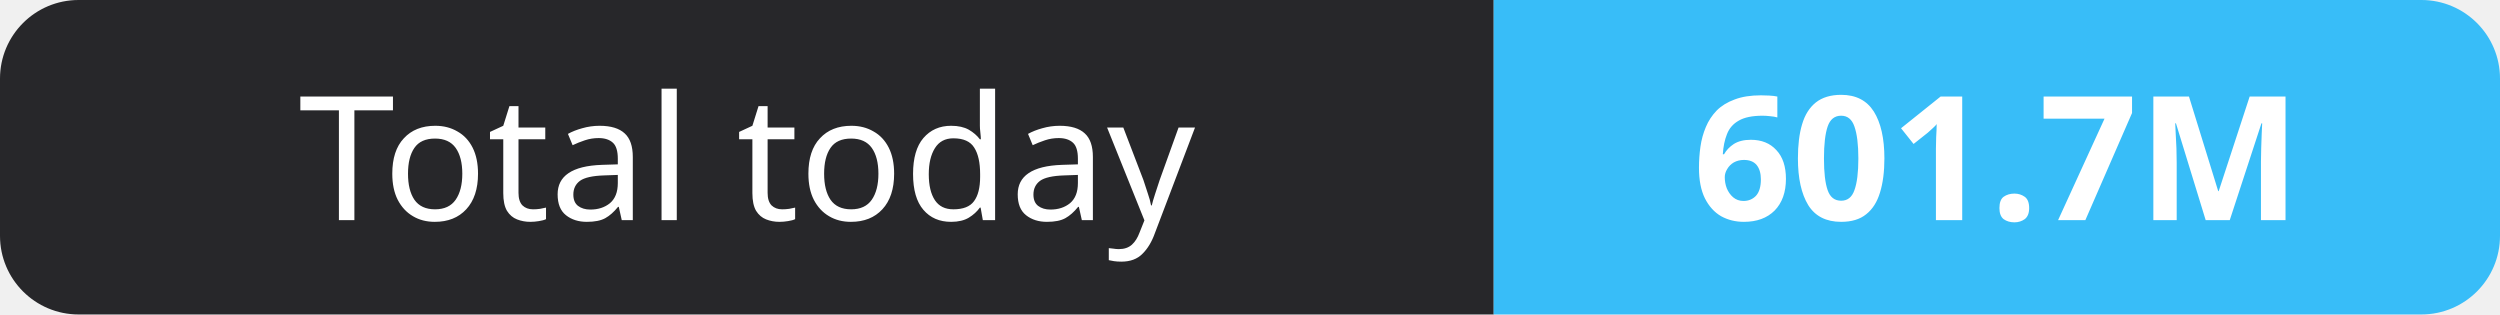
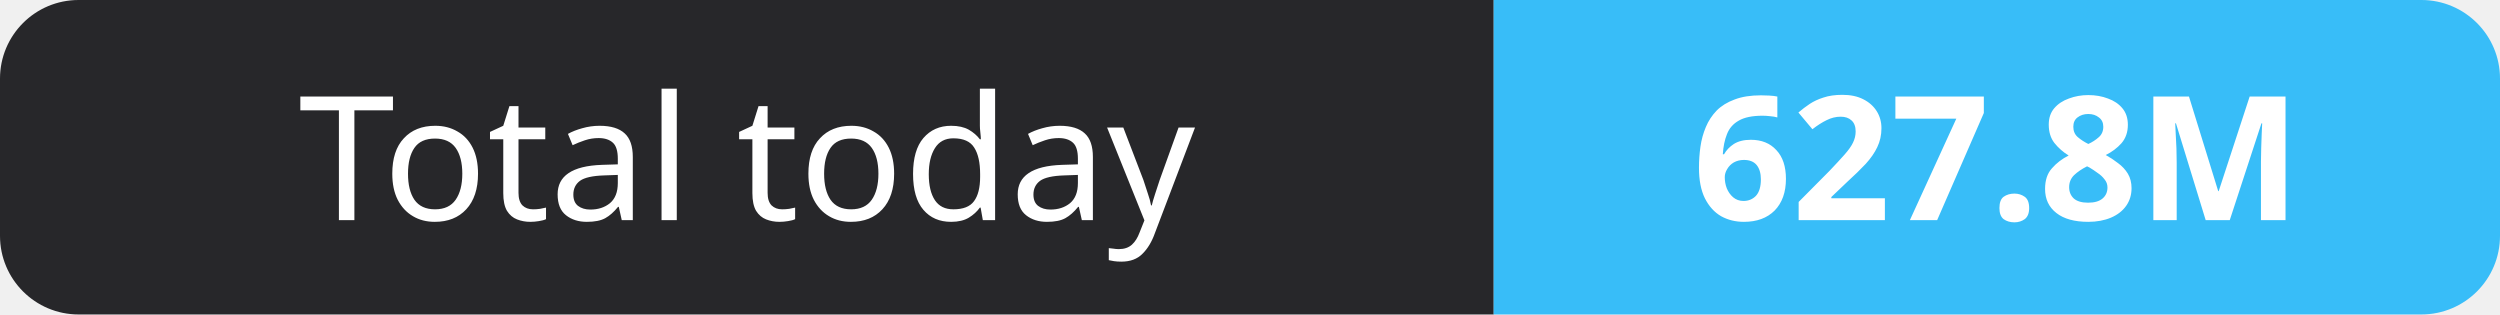
- <svg xmlns="http://www.w3.org/2000/svg" width="159" height="20" role="img" aria-label="Total today: 601.7M">
+ <svg xmlns="http://www.w3.org/2000/svg" width="159" height="20" role="img" aria-label="Total today: 627.8M">
  <clipPath id="r">
    <rect width="159" height="20" rx="5" fill="#fff" />
  </clipPath>
  <g clip-path="url(#r)">
    <rect width="95" height="20" fill="#27272a" />
    <rect x="95" width="64" height="20" fill="#38bdf8" />
  </g>
  <g fill="#fff" text-anchor="middle" font-family="Verdana,Geneva,sans-serif" font-size="11">
    <text x="47.5" y="14">Total today</text>
-     <text x="127.0" y="14" font-weight="700">601.7M</text>
+     <text x="127.0" y="14" font-weight="700">627.8M</text>
  </g>
</svg>
